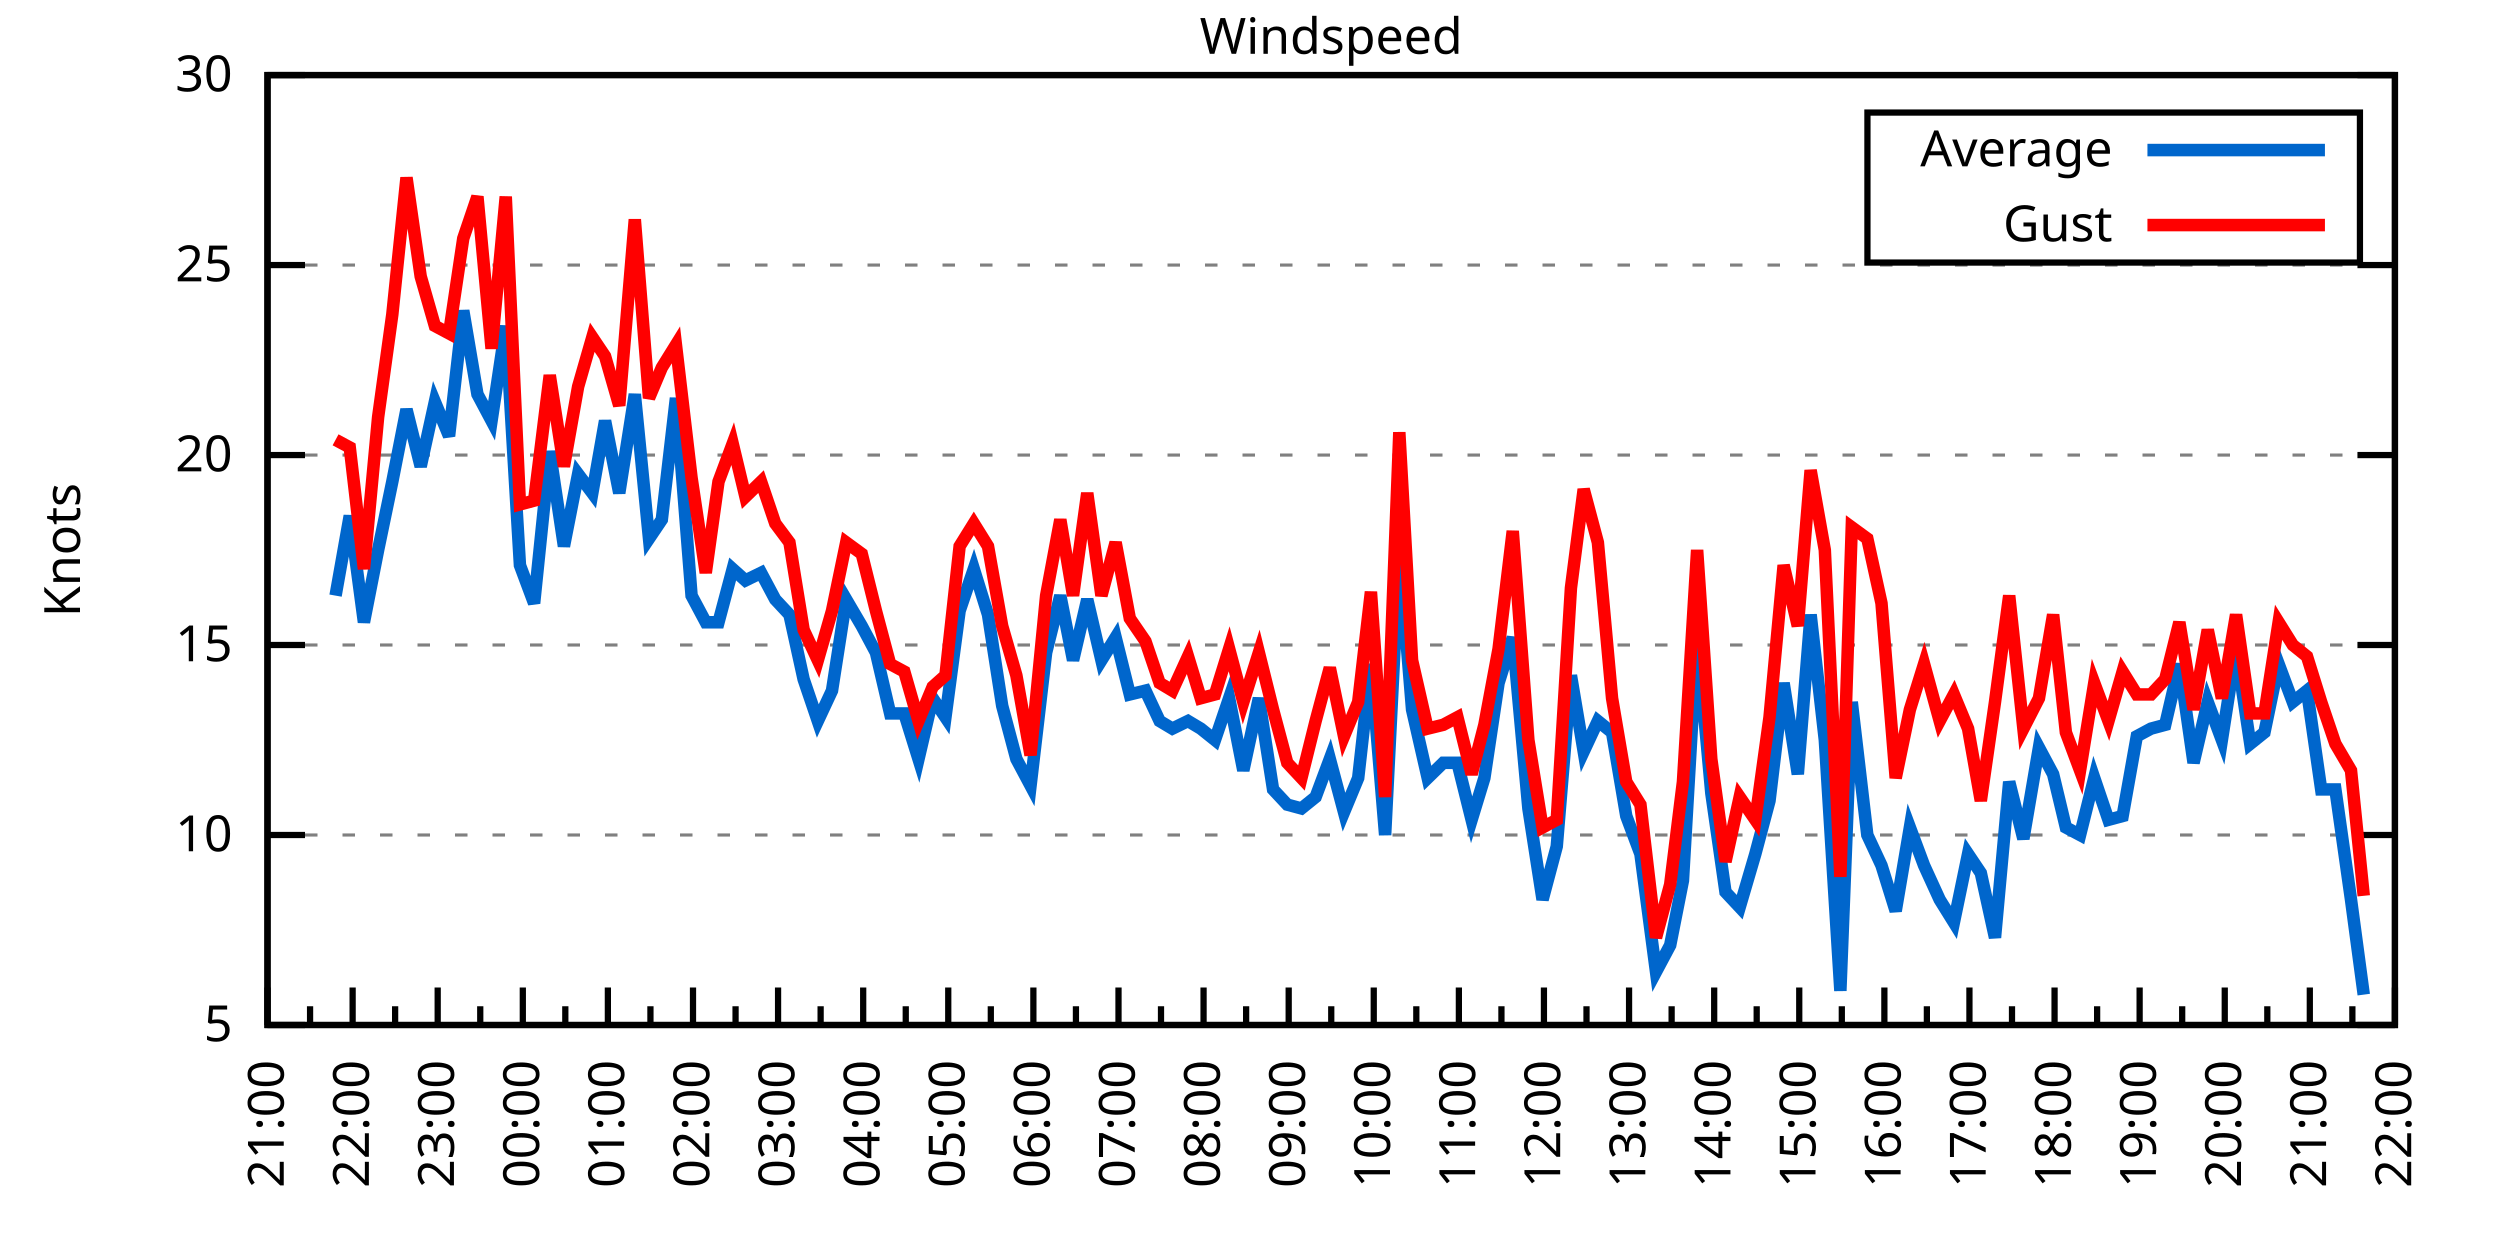
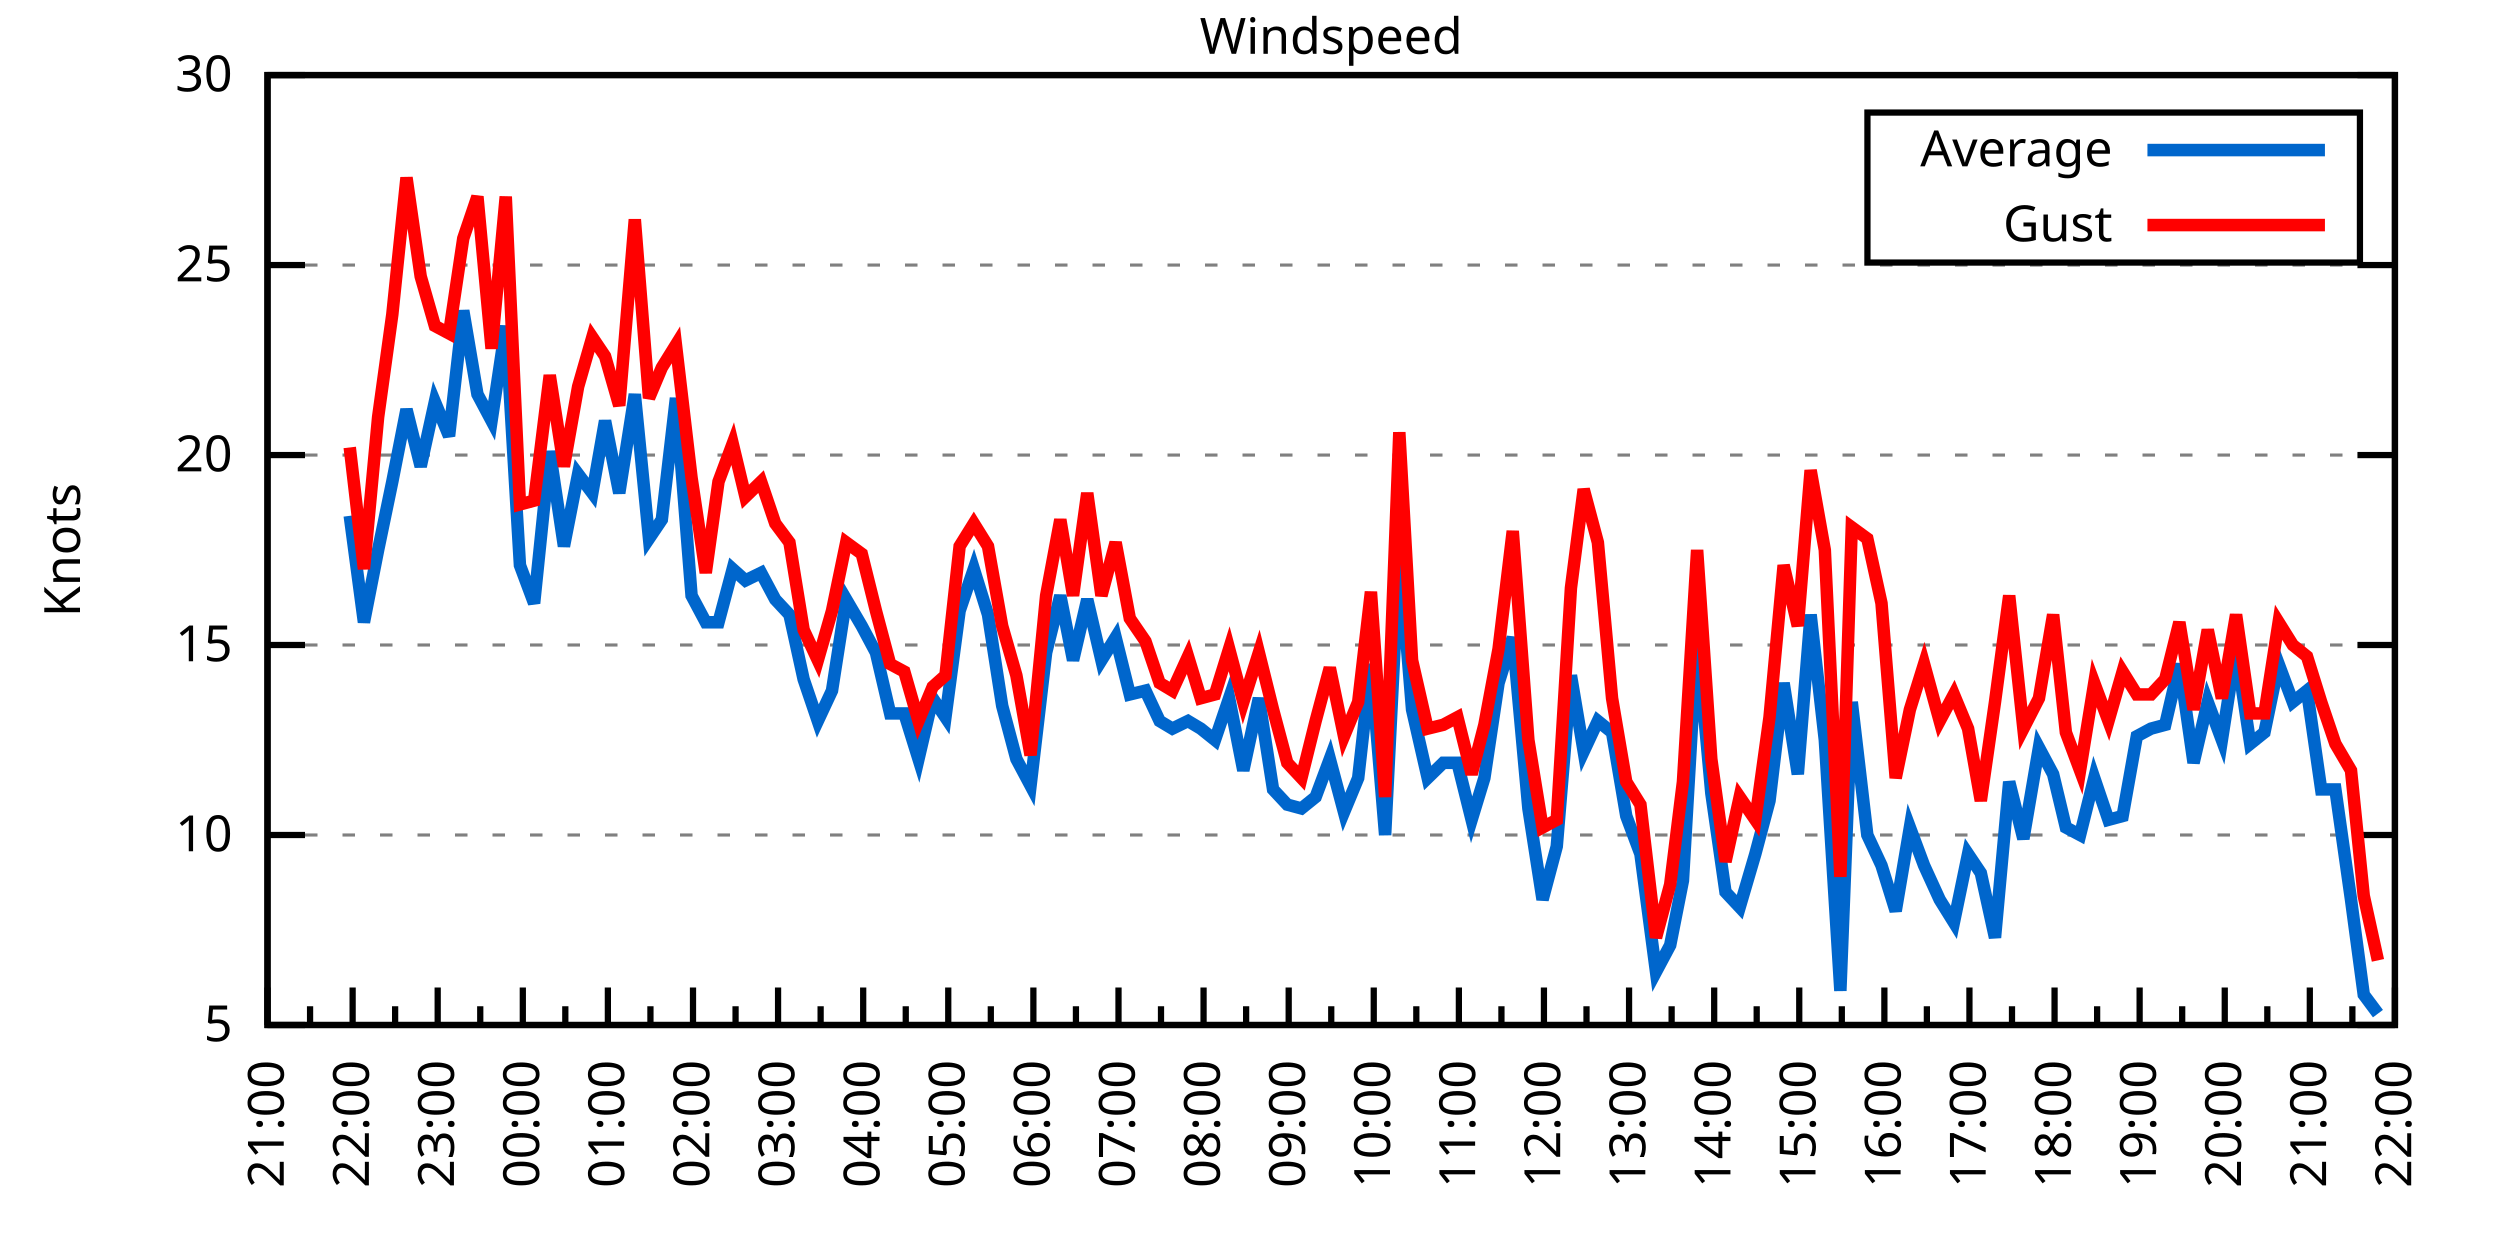
<svg xmlns="http://www.w3.org/2000/svg" xmlns:xlink="http://www.w3.org/1999/xlink" width="400" height="200" viewBox="0 0 400 200">
  <g id="gnuplot_canvas">
    <rect x="0" y="0" width="400" height="200" fill="none" />
    <defs>
      <circle id="gpDot" r="0.5" stroke-width="0.5" stroke="currentColor" />
      <path id="gpPt0" stroke-width="0.333" stroke="currentColor" d="M-1,0 h2 M0,-1 v2" />
      <path id="gpPt1" stroke-width="0.333" stroke="currentColor" d="M-1,-1 L1,1 M1,-1 L-1,1" />
      <path id="gpPt2" stroke-width="0.333" stroke="currentColor" d="M-1,0 L1,0 M0,-1 L0,1 M-1,-1 L1,1 M-1,1 L1,-1" />
      <rect id="gpPt3" stroke-width="0.333" stroke="currentColor" x="-1" y="-1" width="2" height="2" />
      <rect id="gpPt4" stroke-width="0.333" stroke="currentColor" fill="currentColor" x="-1" y="-1" width="2" height="2" />
      <circle id="gpPt5" stroke-width="0.333" stroke="currentColor" cx="0" cy="0" r="1" />
      <use xlink:href="#gpPt5" id="gpPt6" fill="currentColor" stroke="none" />
      <path id="gpPt7" stroke-width="0.333" stroke="currentColor" d="M0,-1.33 L-1.33,0.67 L1.33,0.67 z" />
      <use xlink:href="#gpPt7" id="gpPt8" fill="currentColor" stroke="none" />
      <use xlink:href="#gpPt7" id="gpPt9" stroke="currentColor" transform="rotate(180)" />
      <use xlink:href="#gpPt9" id="gpPt10" fill="currentColor" stroke="none" />
      <use xlink:href="#gpPt3" id="gpPt11" stroke="currentColor" transform="rotate(45)" />
      <use xlink:href="#gpPt11" id="gpPt12" fill="currentColor" stroke="none" />
      <path id="gpPt13" stroke-width="0.333" stroke="currentColor" d="M0,1.330 L1.265,0.411 L0.782,-1.067 L-0.782,-1.076 L-1.265,0.411 z" />
      <use xlink:href="#gpPt13" id="gpPt14" fill="currentColor" stroke="none" />
      <filter id="textbox" filterUnits="objectBoundingBox" x="0" y="0" height="1" width="1">
        <feFlood flood-color="white" flood-opacity="1" result="bgnd" />
        <feComposite in="SourceGraphic" in2="bgnd" operator="atop" />
      </filter>
      <filter id="greybox" filterUnits="objectBoundingBox" x="0" y="0" height="1" width="1">
        <feFlood flood-color="lightgrey" flood-opacity="1" result="grey" />
        <feComposite in="SourceGraphic" in2="grey" operator="atop" />
      </filter>
    </defs>
    <g fill="none" color="white" stroke="currentColor" stroke-width="1.00" stroke-linecap="butt" stroke-linejoin="miter">
</g>
    <g fill="none" color="black" stroke="currentColor" stroke-width="1.00" stroke-linecap="butt" stroke-linejoin="miter">
      <g stroke="none" shape-rendering="crispEdges">
        <polygon fill="rgb(255, 255, 255)" points="42.80,164.00 383.18,164.00 383.18,12.02 42.80,12.02 " />
      </g>
    </g>
    <g fill="none" color="black" stroke="currentColor" stroke-width="1.00" stroke-linecap="butt" stroke-linejoin="miter">
</g>
    <g fill="none" color="black" stroke="black" stroke-width="0.50" stroke-linecap="butt" stroke-linejoin="miter">
</g>
    <g fill="none" color="gray" stroke="currentColor" stroke-width="0.50" stroke-linecap="butt" stroke-linejoin="miter">
      <path stroke="gray" stroke-dasharray="2,4" class="gridline" d="M42.80,164.00 L383.19,164.00  " />
    </g>
    <g fill="none" color="gray" stroke="gray" stroke-width="1.00" stroke-linecap="butt" stroke-linejoin="miter">
</g>
    <g fill="none" color="black" stroke="currentColor" stroke-width="1.00" stroke-linecap="butt" stroke-linejoin="miter">
      <path stroke="black" d="M42.80,164.00 L48.80,164.00 M383.19,164.00 L377.19,164.00  " />
      <g transform="translate(37.20,166.60)" stroke="none" fill="black" font-family="Sans" font-size="8.00" text-anchor="end">
        <text>
          <tspan font-family="Sans"> 5</tspan>
        </text>
      </g>
    </g>
    <g fill="none" color="black" stroke="currentColor" stroke-width="1.00" stroke-linecap="butt" stroke-linejoin="miter">
</g>
    <g fill="none" color="black" stroke="black" stroke-width="0.50" stroke-linecap="butt" stroke-linejoin="miter">
</g>
    <g fill="none" color="gray" stroke="currentColor" stroke-width="0.50" stroke-linecap="butt" stroke-linejoin="miter">
      <path stroke="gray" stroke-dasharray="2,4" class="gridline" d="M42.80,133.60 L383.19,133.60  " />
    </g>
    <g fill="none" color="gray" stroke="gray" stroke-width="1.00" stroke-linecap="butt" stroke-linejoin="miter">
</g>
    <g fill="none" color="black" stroke="currentColor" stroke-width="1.00" stroke-linecap="butt" stroke-linejoin="miter">
      <path stroke="black" d="M42.80,133.60 L48.80,133.60 M383.19,133.60 L377.19,133.60  " />
      <g transform="translate(37.20,136.20)" stroke="none" fill="black" font-family="Sans" font-size="8.00" text-anchor="end">
        <text>
          <tspan font-family="Sans"> 10</tspan>
        </text>
      </g>
    </g>
    <g fill="none" color="black" stroke="currentColor" stroke-width="1.00" stroke-linecap="butt" stroke-linejoin="miter">
</g>
    <g fill="none" color="black" stroke="black" stroke-width="0.50" stroke-linecap="butt" stroke-linejoin="miter">
</g>
    <g fill="none" color="gray" stroke="currentColor" stroke-width="0.50" stroke-linecap="butt" stroke-linejoin="miter">
      <path stroke="gray" stroke-dasharray="2,4" class="gridline" d="M42.80,103.20 L383.19,103.20  " />
    </g>
    <g fill="none" color="gray" stroke="gray" stroke-width="1.00" stroke-linecap="butt" stroke-linejoin="miter">
</g>
    <g fill="none" color="black" stroke="currentColor" stroke-width="1.00" stroke-linecap="butt" stroke-linejoin="miter">
      <path stroke="black" d="M42.80,103.20 L48.80,103.20 M383.19,103.20 L377.19,103.20  " />
      <g transform="translate(37.20,105.80)" stroke="none" fill="black" font-family="Sans" font-size="8.00" text-anchor="end">
        <text>
          <tspan font-family="Sans"> 15</tspan>
        </text>
      </g>
    </g>
    <g fill="none" color="black" stroke="currentColor" stroke-width="1.00" stroke-linecap="butt" stroke-linejoin="miter">
</g>
    <g fill="none" color="black" stroke="black" stroke-width="0.50" stroke-linecap="butt" stroke-linejoin="miter">
</g>
    <g fill="none" color="gray" stroke="currentColor" stroke-width="0.50" stroke-linecap="butt" stroke-linejoin="miter">
      <path stroke="gray" stroke-dasharray="2,4" class="gridline" d="M42.80,72.81 L383.19,72.81  " />
    </g>
    <g fill="none" color="gray" stroke="gray" stroke-width="1.00" stroke-linecap="butt" stroke-linejoin="miter">
</g>
    <g fill="none" color="black" stroke="currentColor" stroke-width="1.00" stroke-linecap="butt" stroke-linejoin="miter">
      <path stroke="black" d="M42.80,72.81 L48.80,72.81 M383.19,72.81 L377.19,72.81  " />
      <g transform="translate(37.20,75.41)" stroke="none" fill="black" font-family="Sans" font-size="8.00" text-anchor="end">
        <text>
          <tspan font-family="Sans"> 20</tspan>
        </text>
      </g>
    </g>
    <g fill="none" color="black" stroke="currentColor" stroke-width="1.00" stroke-linecap="butt" stroke-linejoin="miter">
</g>
    <g fill="none" color="black" stroke="black" stroke-width="0.50" stroke-linecap="butt" stroke-linejoin="miter">
</g>
    <g fill="none" color="gray" stroke="currentColor" stroke-width="0.50" stroke-linecap="butt" stroke-linejoin="miter">
      <path stroke="gray" stroke-dasharray="2,4" class="gridline" d="M42.80,42.41 L383.19,42.41  " />
    </g>
    <g fill="none" color="gray" stroke="gray" stroke-width="1.00" stroke-linecap="butt" stroke-linejoin="miter">
</g>
    <g fill="none" color="black" stroke="currentColor" stroke-width="1.00" stroke-linecap="butt" stroke-linejoin="miter">
      <path stroke="black" d="M42.80,42.41 L48.80,42.41 M383.19,42.41 L377.19,42.41  " />
      <g transform="translate(37.20,45.01)" stroke="none" fill="black" font-family="Sans" font-size="8.00" text-anchor="end">
        <text>
          <tspan font-family="Sans"> 25</tspan>
        </text>
      </g>
    </g>
    <g fill="none" color="black" stroke="currentColor" stroke-width="1.00" stroke-linecap="butt" stroke-linejoin="miter">
</g>
    <g fill="none" color="black" stroke="black" stroke-width="0.50" stroke-linecap="butt" stroke-linejoin="miter">
</g>
    <g fill="none" color="gray" stroke="currentColor" stroke-width="0.50" stroke-linecap="butt" stroke-linejoin="miter">
      <path stroke="gray" stroke-dasharray="2,4" class="gridline" d="M42.80,12.01 L383.19,12.01  " />
    </g>
    <g fill="none" color="gray" stroke="gray" stroke-width="1.00" stroke-linecap="butt" stroke-linejoin="miter">
</g>
    <g fill="none" color="black" stroke="currentColor" stroke-width="1.00" stroke-linecap="butt" stroke-linejoin="miter">
      <path stroke="black" d="M42.80,12.01 L48.80,12.01 M383.19,12.01 L377.19,12.01  " />
      <g transform="translate(37.20,14.61)" stroke="none" fill="black" font-family="Sans" font-size="8.00" text-anchor="end">
        <text>
          <tspan font-family="Sans"> 30</tspan>
        </text>
      </g>
    </g>
    <g fill="none" color="black" stroke="currentColor" stroke-width="1.00" stroke-linecap="butt" stroke-linejoin="miter">
      <path stroke="black" d="M42.80,164.00 L42.80,158.00  " />
      <g transform="translate(45.40,169.60) rotate(270)" stroke="none" fill="black" font-family="Sans" font-size="8.00" text-anchor="end">
        <text>
          <tspan font-family="Sans">21:00</tspan>
        </text>
      </g>
    </g>
    <g fill="none" color="black" stroke="currentColor" stroke-width="1.00" stroke-linecap="butt" stroke-linejoin="miter">
      <path stroke="black" d="M49.61,164.00 L49.61,161.00 M56.42,164.00 L56.42,158.00  " />
      <g transform="translate(59.02,169.60) rotate(270)" stroke="none" fill="black" font-family="Sans" font-size="8.00" text-anchor="end">
        <text>
          <tspan font-family="Sans">22:00</tspan>
        </text>
      </g>
    </g>
    <g fill="none" color="black" stroke="currentColor" stroke-width="1.00" stroke-linecap="butt" stroke-linejoin="miter">
      <path stroke="black" d="M63.22,164.00 L63.22,161.00 M70.03,164.00 L70.03,158.00  " />
      <g transform="translate(72.63,169.60) rotate(270)" stroke="none" fill="black" font-family="Sans" font-size="8.00" text-anchor="end">
        <text>
          <tspan font-family="Sans">23:00</tspan>
        </text>
      </g>
    </g>
    <g fill="none" color="black" stroke="currentColor" stroke-width="1.00" stroke-linecap="butt" stroke-linejoin="miter">
      <path stroke="black" d="M76.84,164.00 L76.84,161.00 M83.65,164.00 L83.65,158.00  " />
      <g transform="translate(86.25,169.60) rotate(270)" stroke="none" fill="black" font-family="Sans" font-size="8.00" text-anchor="end">
        <text>
          <tspan font-family="Sans">00:00</tspan>
        </text>
      </g>
    </g>
    <g fill="none" color="black" stroke="currentColor" stroke-width="1.00" stroke-linecap="butt" stroke-linejoin="miter">
      <path stroke="black" d="M90.45,164.00 L90.45,161.00 M97.26,164.00 L97.26,158.00  " />
      <g transform="translate(99.86,169.60) rotate(270)" stroke="none" fill="black" font-family="Sans" font-size="8.00" text-anchor="end">
        <text>
          <tspan font-family="Sans">01:00</tspan>
        </text>
      </g>
    </g>
    <g fill="none" color="black" stroke="currentColor" stroke-width="1.00" stroke-linecap="butt" stroke-linejoin="miter">
      <path stroke="black" d="M104.07,164.00 L104.07,161.00 M110.88,164.00 L110.88,158.00  " />
      <g transform="translate(113.48,169.60) rotate(270)" stroke="none" fill="black" font-family="Sans" font-size="8.00" text-anchor="end">
        <text>
          <tspan font-family="Sans">02:00</tspan>
        </text>
      </g>
    </g>
    <g fill="none" color="black" stroke="currentColor" stroke-width="1.00" stroke-linecap="butt" stroke-linejoin="miter">
      <path stroke="black" d="M117.69,164.00 L117.69,161.00 M124.49,164.00 L124.49,158.00  " />
      <g transform="translate(127.09,169.60) rotate(270)" stroke="none" fill="black" font-family="Sans" font-size="8.00" text-anchor="end">
        <text>
          <tspan font-family="Sans">03:00</tspan>
        </text>
      </g>
    </g>
    <g fill="none" color="black" stroke="currentColor" stroke-width="1.00" stroke-linecap="butt" stroke-linejoin="miter">
      <path stroke="black" d="M131.30,164.00 L131.30,161.00 M138.11,164.00 L138.11,158.00  " />
      <g transform="translate(140.71,169.60) rotate(270)" stroke="none" fill="black" font-family="Sans" font-size="8.00" text-anchor="end">
        <text>
          <tspan font-family="Sans">04:00</tspan>
        </text>
      </g>
    </g>
    <g fill="none" color="black" stroke="currentColor" stroke-width="1.00" stroke-linecap="butt" stroke-linejoin="miter">
      <path stroke="black" d="M144.92,164.00 L144.92,161.00 M151.72,164.00 L151.72,158.00  " />
      <g transform="translate(154.32,169.60) rotate(270)" stroke="none" fill="black" font-family="Sans" font-size="8.00" text-anchor="end">
        <text>
          <tspan font-family="Sans">05:00</tspan>
        </text>
      </g>
    </g>
    <g fill="none" color="black" stroke="currentColor" stroke-width="1.00" stroke-linecap="butt" stroke-linejoin="miter">
      <path stroke="black" d="M158.53,164.00 L158.53,161.00 M165.34,164.00 L165.34,158.00  " />
      <g transform="translate(167.94,169.60) rotate(270)" stroke="none" fill="black" font-family="Sans" font-size="8.00" text-anchor="end">
        <text>
          <tspan font-family="Sans">06:00</tspan>
        </text>
      </g>
    </g>
    <g fill="none" color="black" stroke="currentColor" stroke-width="1.00" stroke-linecap="butt" stroke-linejoin="miter">
      <path stroke="black" d="M172.15,164.00 L172.15,161.00 M178.96,164.00 L178.96,158.00  " />
      <g transform="translate(181.56,169.60) rotate(270)" stroke="none" fill="black" font-family="Sans" font-size="8.00" text-anchor="end">
        <text>
          <tspan font-family="Sans">07:00</tspan>
        </text>
      </g>
    </g>
    <g fill="none" color="black" stroke="currentColor" stroke-width="1.00" stroke-linecap="butt" stroke-linejoin="miter">
      <path stroke="black" d="M185.76,164.00 L185.76,161.00 M192.57,164.00 L192.57,158.00  " />
      <g transform="translate(195.17,169.60) rotate(270)" stroke="none" fill="black" font-family="Sans" font-size="8.00" text-anchor="end">
        <text>
          <tspan font-family="Sans">08:00</tspan>
        </text>
      </g>
    </g>
    <g fill="none" color="black" stroke="currentColor" stroke-width="1.00" stroke-linecap="butt" stroke-linejoin="miter">
      <path stroke="black" d="M199.38,164.00 L199.38,161.00 M206.19,164.00 L206.19,158.00  " />
      <g transform="translate(208.79,169.60) rotate(270)" stroke="none" fill="black" font-family="Sans" font-size="8.00" text-anchor="end">
        <text>
          <tspan font-family="Sans">09:00</tspan>
        </text>
      </g>
    </g>
    <g fill="none" color="black" stroke="currentColor" stroke-width="1.00" stroke-linecap="butt" stroke-linejoin="miter">
      <path stroke="black" d="M213.00,164.00 L213.00,161.00 M219.80,164.00 L219.80,158.00  " />
      <g transform="translate(222.40,169.60) rotate(270)" stroke="none" fill="black" font-family="Sans" font-size="8.00" text-anchor="end">
        <text>
          <tspan font-family="Sans">10:00</tspan>
        </text>
      </g>
    </g>
    <g fill="none" color="black" stroke="currentColor" stroke-width="1.00" stroke-linecap="butt" stroke-linejoin="miter">
      <path stroke="black" d="M226.61,164.00 L226.61,161.00 M233.42,164.00 L233.42,158.00  " />
      <g transform="translate(236.02,169.60) rotate(270)" stroke="none" fill="black" font-family="Sans" font-size="8.00" text-anchor="end">
        <text>
          <tspan font-family="Sans">11:00</tspan>
        </text>
      </g>
    </g>
    <g fill="none" color="black" stroke="currentColor" stroke-width="1.00" stroke-linecap="butt" stroke-linejoin="miter">
      <path stroke="black" d="M240.23,164.00 L240.23,161.00 M247.03,164.00 L247.03,158.00  " />
      <g transform="translate(249.63,169.60) rotate(270)" stroke="none" fill="black" font-family="Sans" font-size="8.00" text-anchor="end">
        <text>
          <tspan font-family="Sans">12:00</tspan>
        </text>
      </g>
    </g>
    <g fill="none" color="black" stroke="currentColor" stroke-width="1.00" stroke-linecap="butt" stroke-linejoin="miter">
      <path stroke="black" d="M253.84,164.00 L253.84,161.00 M260.65,164.00 L260.65,158.00  " />
      <g transform="translate(263.25,169.60) rotate(270)" stroke="none" fill="black" font-family="Sans" font-size="8.00" text-anchor="end">
        <text>
          <tspan font-family="Sans">13:00</tspan>
        </text>
      </g>
    </g>
    <g fill="none" color="black" stroke="currentColor" stroke-width="1.00" stroke-linecap="butt" stroke-linejoin="miter">
      <path stroke="black" d="M267.46,164.00 L267.46,161.00 M274.27,164.00 L274.27,158.00  " />
      <g transform="translate(276.87,169.60) rotate(270)" stroke="none" fill="black" font-family="Sans" font-size="8.00" text-anchor="end">
        <text>
          <tspan font-family="Sans">14:00</tspan>
        </text>
      </g>
    </g>
    <g fill="none" color="black" stroke="currentColor" stroke-width="1.00" stroke-linecap="butt" stroke-linejoin="miter">
      <path stroke="black" d="M281.07,164.00 L281.07,161.00 M287.88,164.00 L287.88,158.00  " />
      <g transform="translate(290.48,169.60) rotate(270)" stroke="none" fill="black" font-family="Sans" font-size="8.00" text-anchor="end">
        <text>
          <tspan font-family="Sans">15:00</tspan>
        </text>
      </g>
    </g>
    <g fill="none" color="black" stroke="currentColor" stroke-width="1.00" stroke-linecap="butt" stroke-linejoin="miter">
      <path stroke="black" d="M294.69,164.00 L294.69,161.00 M301.50,164.00 L301.50,158.00  " />
      <g transform="translate(304.10,169.60) rotate(270)" stroke="none" fill="black" font-family="Sans" font-size="8.00" text-anchor="end">
        <text>
          <tspan font-family="Sans">16:00</tspan>
        </text>
      </g>
    </g>
    <g fill="none" color="black" stroke="currentColor" stroke-width="1.00" stroke-linecap="butt" stroke-linejoin="miter">
      <path stroke="black" d="M308.30,164.00 L308.30,161.00 M315.11,164.00 L315.11,158.00  " />
      <g transform="translate(317.71,169.60) rotate(270)" stroke="none" fill="black" font-family="Sans" font-size="8.00" text-anchor="end">
        <text>
          <tspan font-family="Sans">17:00</tspan>
        </text>
      </g>
    </g>
    <g fill="none" color="black" stroke="currentColor" stroke-width="1.00" stroke-linecap="butt" stroke-linejoin="miter">
      <path stroke="black" d="M321.92,164.00 L321.92,161.00 M328.73,164.00 L328.73,158.00  " />
      <g transform="translate(331.33,169.60) rotate(270)" stroke="none" fill="black" font-family="Sans" font-size="8.00" text-anchor="end">
        <text>
          <tspan font-family="Sans">18:00</tspan>
        </text>
      </g>
    </g>
    <g fill="none" color="black" stroke="currentColor" stroke-width="1.00" stroke-linecap="butt" stroke-linejoin="miter">
      <path stroke="black" d="M335.54,164.00 L335.54,161.00 M342.34,164.00 L342.34,158.00  " />
      <g transform="translate(344.94,169.60) rotate(270)" stroke="none" fill="black" font-family="Sans" font-size="8.00" text-anchor="end">
        <text>
          <tspan font-family="Sans">19:00</tspan>
        </text>
      </g>
    </g>
    <g fill="none" color="black" stroke="currentColor" stroke-width="1.00" stroke-linecap="butt" stroke-linejoin="miter">
      <path stroke="black" d="M349.15,164.00 L349.15,161.00 M355.96,164.00 L355.96,158.00  " />
      <g transform="translate(358.56,169.60) rotate(270)" stroke="none" fill="black" font-family="Sans" font-size="8.00" text-anchor="end">
        <text>
          <tspan font-family="Sans">20:00</tspan>
        </text>
      </g>
    </g>
    <g fill="none" color="black" stroke="currentColor" stroke-width="1.00" stroke-linecap="butt" stroke-linejoin="miter">
      <path stroke="black" d="M362.77,164.00 L362.77,161.00 M369.57,164.00 L369.57,158.00  " />
      <g transform="translate(372.17,169.60) rotate(270)" stroke="none" fill="black" font-family="Sans" font-size="8.00" text-anchor="end">
        <text>
          <tspan font-family="Sans">21:00</tspan>
        </text>
      </g>
    </g>
    <g fill="none" color="black" stroke="currentColor" stroke-width="1.00" stroke-linecap="butt" stroke-linejoin="miter">
      <path stroke="black" d="M376.38,164.00 L376.38,161.00 M383.19,164.00 L383.19,158.00  " />
      <g transform="translate(385.79,169.60) rotate(270)" stroke="none" fill="black" font-family="Sans" font-size="8.00" text-anchor="end">
        <text>
          <tspan font-family="Sans">22:00</tspan>
        </text>
      </g>
    </g>
    <g fill="none" color="black" stroke="currentColor" stroke-width="1.00" stroke-linecap="butt" stroke-linejoin="miter">
</g>
    <g fill="none" color="black" stroke="currentColor" stroke-width="1.00" stroke-linecap="butt" stroke-linejoin="miter">
      <path stroke="black" d="M42.80,12.01 L42.80,164.00 L383.19,164.00 L383.19,12.01 L42.80,12.01 Z  " />
    </g>
    <g fill="none" color="black" stroke="currentColor" stroke-width="1.00" stroke-linecap="butt" stroke-linejoin="miter">
      <g transform="translate(12.80,88.01) rotate(270)" stroke="none" fill="black" font-family="Sans" font-size="8.00" text-anchor="middle">
        <text>
          <tspan font-family="Sans">Knots</tspan>
        </text>
      </g>
    </g>
    <g fill="none" color="black" stroke="currentColor" stroke-width="1.00" stroke-linecap="butt" stroke-linejoin="miter">
</g>
    <g fill="none" color="black" stroke="currentColor" stroke-width="1.00" stroke-linecap="butt" stroke-linejoin="miter">
      <path stroke="black" d="M298.79,42.01 L298.79,18.01 L377.59,18.01 L377.59,42.01 L298.79,42.01 Z  " />
    </g>
    <g id="Windspeed_plot_1">
      <g fill="none" color="white" stroke="black" stroke-width="2.00" stroke-linecap="butt" stroke-linejoin="miter">
</g>
      <g fill="none" color="black" stroke="currentColor" stroke-width="2.00" stroke-linecap="butt" stroke-linejoin="miter">
        <g transform="translate(337.99,26.61)" stroke="none" fill="black" font-family="Sans" font-size="8.00" text-anchor="end">
          <text>
            <tspan font-family="Sans">Average</tspan>
          </text>
        </g>
      </g>
      <g fill="none" color="black" stroke="currentColor" stroke-width="2.00" stroke-linecap="butt" stroke-linejoin="miter">
-         <path stroke="rgb(  0, 102, 204)" d="M343.59,24.01 L371.99,24.01 M53.69,95.30 L55.96,82.53 L58.23,99.56 L60.50,88.00 L62.77,77.06 L65.04,65.51   L67.31,74.63 L69.58,64.29 L71.85,69.77 L74.12,49.70 L76.39,63.08 L78.65,67.33 L80.92,52.14 L83.19,90.44   L85.46,96.52 L87.96,72.20 L90.23,87.40 L92.50,75.85 L94.77,78.89 L96.81,67.33 L99.08,78.89 L101.57,63.08   L103.84,86.18 L105.89,83.14 L108.15,63.69 L110.65,95.30 L112.92,99.56 L114.96,99.56 L117.23,91.04 L119.27,92.87   L121.77,91.65 L124.04,95.91 L126.31,98.34 L128.58,108.68 L130.85,115.36 L133.12,110.50 L135.39,95.91 L137.88,100.16   L140.15,104.42 L142.42,114.15 L144.69,114.15 L146.96,121.44 L149.23,111.72 L151.27,114.76 L153.54,97.73 L155.81,91.04   L158.08,98.34 L160.35,112.93 L162.62,121.44 L164.89,125.70 L167.38,104.42 L169.65,95.30 L171.69,105.64 L173.96,95.91   L176.23,105.64 L178.50,101.99 L180.77,111.11 L183.27,110.50 L185.54,115.36 L187.58,116.58 L190.08,115.36 L192.12,116.58   L194.39,118.40 L196.66,111.72 L198.93,123.27 L201.42,111.72 L203.69,126.31 L205.96,128.74 L208.23,129.35 L210.50,127.52   L212.77,121.44 L215.04,129.95 L217.31,124.48 L219.35,106.24 L221.62,133.60 L223.89,88.61 L225.93,113.54 L228.43,124.48   L230.92,122.05 L233.19,122.05 L235.46,131.17 L237.50,124.48 L239.77,109.28 L242.04,101.99 L244.54,129.35 L246.81,143.94   L249.08,135.43 L251.35,108.07 L253.39,120.23 L255.66,115.36 L257.93,117.19 L260.20,130.56 L262.47,136.64 L264.96,155.49   L267.23,151.23 L269.27,140.90 L271.54,101.99 L273.81,126.91 L276.08,142.72 L278.35,145.15 L280.85,136.64 L283.12,128.13   L285.38,109.28 L287.65,123.87 L289.70,98.34 L291.97,118.40 L294.46,158.53 L296.28,112.32 L298.77,133.60 L301.04,138.47   L303.31,145.76 L305.58,132.39 L307.85,138.47 L310.35,143.94 L312.62,147.59 L314.89,136.64 L316.93,139.68 L319.20,150.02   L321.47,125.09 L323.74,134.21 L326.23,119.62 L328.50,123.87 L330.54,132.39 L332.81,133.60 L335.08,124.48 L337.35,131.17   L339.62,130.56 L341.89,117.80 L344.16,116.58 L346.43,115.97 L348.70,106.24 L350.97,122.05 L353.24,112.32 L355.50,118.40   L357.77,103.81 L360.04,119.01 L362.31,117.19 L364.58,106.24 L366.85,112.32 L369.12,110.50 L371.39,126.31 L373.66,126.31   L376.16,143.94 L378.20,159.14  " />
+         <path stroke="rgb(  0, 102, 204)" d="M343.59,24.01 L371.99,24.01 M55.96,82.53 L58.23,99.56 L60.50,88.00 L62.77,77.06 L65.04,65.51 L67.31,74.63   L69.58,64.29 L71.85,69.77 L74.12,49.70 L76.39,63.08 L78.65,67.33 L80.92,52.14 L83.19,90.44 L85.46,96.52   L87.96,72.20 L90.23,87.40 L92.50,75.85 L94.77,78.89 L96.81,67.33 L99.08,78.89 L101.57,63.08 L103.84,86.18   L105.89,83.14 L108.15,63.69 L110.65,95.30 L112.92,99.56 L114.96,99.56 L117.23,91.04 L119.27,92.87 L121.77,91.65   L124.04,95.91 L126.31,98.34 L128.58,108.68 L130.85,115.36 L133.12,110.50 L135.39,95.91 L137.88,100.16 L140.15,104.42   L142.42,114.15 L144.69,114.15 L146.96,121.44 L149.23,111.72 L151.27,114.76 L153.54,97.73 L155.81,91.04 L158.08,98.34   L160.35,112.93 L162.62,121.44 L164.89,125.70 L167.38,104.42 L169.65,95.30 L171.69,105.64 L173.96,95.91 L176.23,105.64   L178.50,101.99 L180.77,111.11 L183.27,110.50 L185.54,115.36 L187.58,116.58 L190.08,115.36 L192.12,116.58 L194.39,118.40   L196.66,111.72 L198.93,123.27 L201.42,111.72 L203.69,126.31 L205.96,128.74 L208.23,129.35 L210.50,127.52 L212.77,121.44   L215.04,129.95 L217.31,124.48 L219.35,106.24 L221.62,133.60 L223.89,88.61 L225.93,113.54 L228.43,124.48 L230.92,122.05   L233.19,122.05 L235.46,131.17 L237.50,124.48 L239.77,109.28 L242.04,101.99 L244.54,129.35 L246.81,143.94 L249.08,135.43   L251.35,108.07 L253.39,120.23 L255.66,115.36 L257.93,117.19 L260.20,130.56 L262.47,136.64 L264.96,155.49 L267.23,151.23   L269.27,140.90 L271.54,101.99 L273.81,126.91 L276.08,142.72 L278.35,145.15 L280.85,136.64 L283.12,128.13 L285.38,109.28   L287.65,123.87 L289.70,98.34 L291.97,118.40 L294.46,158.53 L296.28,112.32 L298.77,133.60 L301.04,138.47 L303.31,145.76   L305.58,132.39 L307.85,138.47 L310.35,143.94 L312.62,147.59 L314.89,136.64 L316.93,139.68 L319.20,150.02 L321.47,125.09   L323.74,134.21 L326.23,119.62 L328.50,123.87 L330.54,132.39 L332.81,133.60 L335.08,124.48 L337.35,131.17 L339.62,130.56   L341.89,117.80 L344.16,116.58 L346.43,115.97 L348.70,106.24 L350.97,122.05 L353.24,112.32 L355.50,118.40 L357.77,103.81   L360.04,119.01 L362.31,117.19 L364.58,106.24 L366.85,112.32 L369.12,110.50 L371.39,126.31 L373.66,126.31 L376.16,143.94   L378.20,159.14 L380.47,162.18  " />
      </g>
    </g>
    <g id="Windspeed_plot_2">
      <g fill="none" color="black" stroke="currentColor" stroke-width="2.00" stroke-linecap="butt" stroke-linejoin="miter">
        <g transform="translate(337.99,38.61)" stroke="none" fill="black" font-family="Sans" font-size="8.00" text-anchor="end">
          <text>
            <tspan font-family="Sans">Gust</tspan>
          </text>
        </g>
      </g>
      <g fill="none" color="black" stroke="currentColor" stroke-width="2.00" stroke-linecap="butt" stroke-linejoin="miter">
-         <path stroke="rgb(255,   0,   0)" d="M343.59,36.01 L371.99,36.01 M53.69,70.37 L55.96,71.59 L58.23,91.04 L60.50,66.73 L62.77,50.31 L65.04,28.42   L67.31,44.23 L69.58,52.14 L71.85,53.35 L74.12,38.15 L76.39,31.46 L78.65,55.78 L80.92,31.46 L83.19,80.71   L85.46,80.10 L87.96,60.04 L90.23,74.63 L92.50,61.86 L94.77,53.96 L96.81,57.00 L99.08,64.90 L101.57,35.11   L103.84,63.69 L105.89,58.82 L108.15,55.18 L110.65,76.45 L112.92,91.65 L114.96,77.06 L117.23,70.98 L119.27,79.49   L121.77,77.06 L124.04,83.75 L126.31,86.79 L128.58,100.77 L130.85,105.64 L133.12,97.73 L135.39,86.79 L137.88,88.61   L140.15,97.73 L142.42,106.24 L144.69,107.46 L146.96,115.36 L149.23,109.89 L151.27,108.07 L153.54,87.40 L155.81,83.75   L158.08,87.40 L160.35,100.16 L162.62,108.07 L164.89,120.83 L167.38,95.30 L169.65,83.14 L171.69,95.30 L173.96,78.89   L176.23,95.30 L178.50,86.79 L180.77,98.95 L183.27,102.60 L185.54,109.28 L187.58,110.50 L190.08,105.03 L192.12,111.72   L194.39,111.11 L196.66,103.81 L198.93,112.32 L201.42,104.42 L203.69,113.54 L205.96,122.05 L208.23,124.48 L210.50,115.36   L212.77,106.85 L215.04,117.80 L217.31,112.32 L219.35,94.69 L221.62,127.52 L223.89,69.16 L225.93,105.64 L228.43,116.58   L230.92,115.97 L233.19,114.76 L235.46,123.87 L237.50,115.97 L239.77,103.81 L242.04,84.97 L244.54,118.40 L246.81,132.39   L249.08,131.17 L251.35,94.08 L253.39,78.28 L255.66,86.79 L257.93,111.72 L260.20,125.09 L262.47,128.74 L264.96,150.02   L267.23,141.51 L269.27,125.09 L271.54,88.00 L273.81,121.44 L276.08,137.86 L278.35,127.52 L280.85,131.17 L283.12,114.76   L285.38,90.44 L287.65,100.16 L289.70,75.24 L291.97,88.00 L294.46,140.29 L296.28,84.36 L298.77,86.18 L301.04,96.52   L303.31,124.48 L305.58,113.54 L307.85,106.24 L310.35,115.36 L312.62,111.11 L314.89,116.58 L316.93,128.13 L319.20,112.32   L321.47,95.30 L323.74,116.58 L326.23,111.72 L328.50,98.34 L330.54,117.19 L332.81,123.27 L335.08,109.28 L337.35,115.36   L339.62,107.46 L341.89,111.11 L344.16,111.11 L346.43,108.68 L348.70,99.56 L350.97,113.54 L353.24,100.77 L355.50,111.72   L357.77,98.34 L360.04,114.15 L362.31,114.15 L364.58,99.56 L366.85,103.20 L369.12,105.03 L371.39,112.32 L373.66,119.01   L376.16,123.27 L378.20,143.33  " />
+         <path stroke="rgb(255,   0,   0)" d="M343.59,36.01 L371.99,36.01 M55.96,71.59 L58.23,91.04 L60.50,66.73 L62.77,50.31 L65.04,28.42 L67.31,44.23   L69.58,52.14 L71.85,53.35 L74.12,38.15 L76.39,31.46 L78.65,55.78 L80.92,31.46 L83.19,80.71 L85.46,80.10   L87.96,60.04 L90.23,74.63 L92.50,61.86 L94.77,53.96 L96.81,57.00 L99.08,64.90 L101.57,35.11 L103.84,63.69   L105.89,58.82 L108.15,55.18 L110.65,76.45 L112.92,91.65 L114.96,77.06 L117.23,70.98 L119.27,79.49 L121.77,77.06   L124.04,83.75 L126.31,86.79 L128.58,100.77 L130.85,105.64 L133.12,97.73 L135.39,86.79 L137.88,88.61 L140.15,97.73   L142.42,106.24 L144.69,107.46 L146.96,115.36 L149.23,109.89 L151.27,108.07 L153.54,87.40 L155.81,83.75 L158.08,87.40   L160.35,100.16 L162.62,108.07 L164.89,120.83 L167.38,95.30 L169.65,83.14 L171.69,95.30 L173.96,78.89 L176.23,95.30   L178.50,86.79 L180.77,98.95 L183.27,102.60 L185.54,109.28 L187.58,110.50 L190.08,105.03 L192.12,111.72 L194.39,111.11   L196.66,103.81 L198.93,112.32 L201.42,104.42 L203.69,113.54 L205.96,122.05 L208.23,124.48 L210.50,115.36 L212.77,106.85   L215.04,117.80 L217.31,112.32 L219.35,94.69 L221.62,127.52 L223.89,69.16 L225.93,105.64 L228.43,116.58 L230.92,115.97   L233.19,114.76 L235.46,123.87 L237.50,115.97 L239.77,103.81 L242.04,84.97 L244.54,118.40 L246.81,132.39 L249.08,131.17   L251.35,94.08 L253.39,78.28 L255.66,86.79 L257.93,111.72 L260.20,125.09 L262.47,128.74 L264.96,150.02 L267.23,141.51   L269.27,125.09 L271.54,88.00 L273.81,121.44 L276.08,137.86 L278.35,127.52 L280.85,131.17 L283.12,114.76 L285.38,90.44   L287.65,100.16 L289.70,75.24 L291.97,88.00 L294.46,140.29 L296.28,84.36 L298.77,86.18 L301.04,96.52 L303.31,124.48   L305.58,113.54 L307.85,106.24 L310.35,115.36 L312.62,111.11 L314.89,116.58 L316.93,128.13 L319.20,112.32 L321.47,95.30   L323.74,116.58 L326.23,111.72 L328.50,98.34 L330.54,117.19 L332.81,123.27 L335.08,109.28 L337.35,115.36 L339.62,107.46   L341.89,111.11 L344.16,111.11 L346.43,108.68 L348.70,99.56 L350.97,113.54 L353.24,100.77 L355.50,111.72 L357.77,98.34   L360.04,114.15 L362.31,114.15 L364.58,99.56 L366.85,103.20 L369.12,105.03 L371.39,112.32 L373.66,119.01 L376.16,123.27   L378.20,143.33 L380.47,153.66  " />
      </g>
    </g>
    <g fill="none" color="black" stroke="currentColor" stroke-width="2.00" stroke-linecap="butt" stroke-linejoin="miter">
</g>
    <g fill="none" color="black" stroke="black" stroke-width="1.00" stroke-linecap="butt" stroke-linejoin="miter">
</g>
    <g fill="none" color="black" stroke="currentColor" stroke-width="1.00" stroke-linecap="butt" stroke-linejoin="miter">
      <path stroke="black" d="M42.80,12.01 L42.80,164.00 L383.19,164.00 L383.19,12.01 L42.80,12.01 Z  " />
    </g>
    <g fill="none" color="black" stroke="currentColor" stroke-width="1.00" stroke-linecap="butt" stroke-linejoin="miter">
      <g transform="translate(212.99,8.61)" stroke="none" fill="black" font-family="Sans" font-size="8.00" text-anchor="middle">
        <text>
          <tspan font-family="Sans">Windspeed</tspan>
        </text>
      </g>
    </g>
    <g fill="none" color="black" stroke="currentColor" stroke-width="1.00" stroke-linecap="butt" stroke-linejoin="miter">
</g>
  </g>
</svg>
